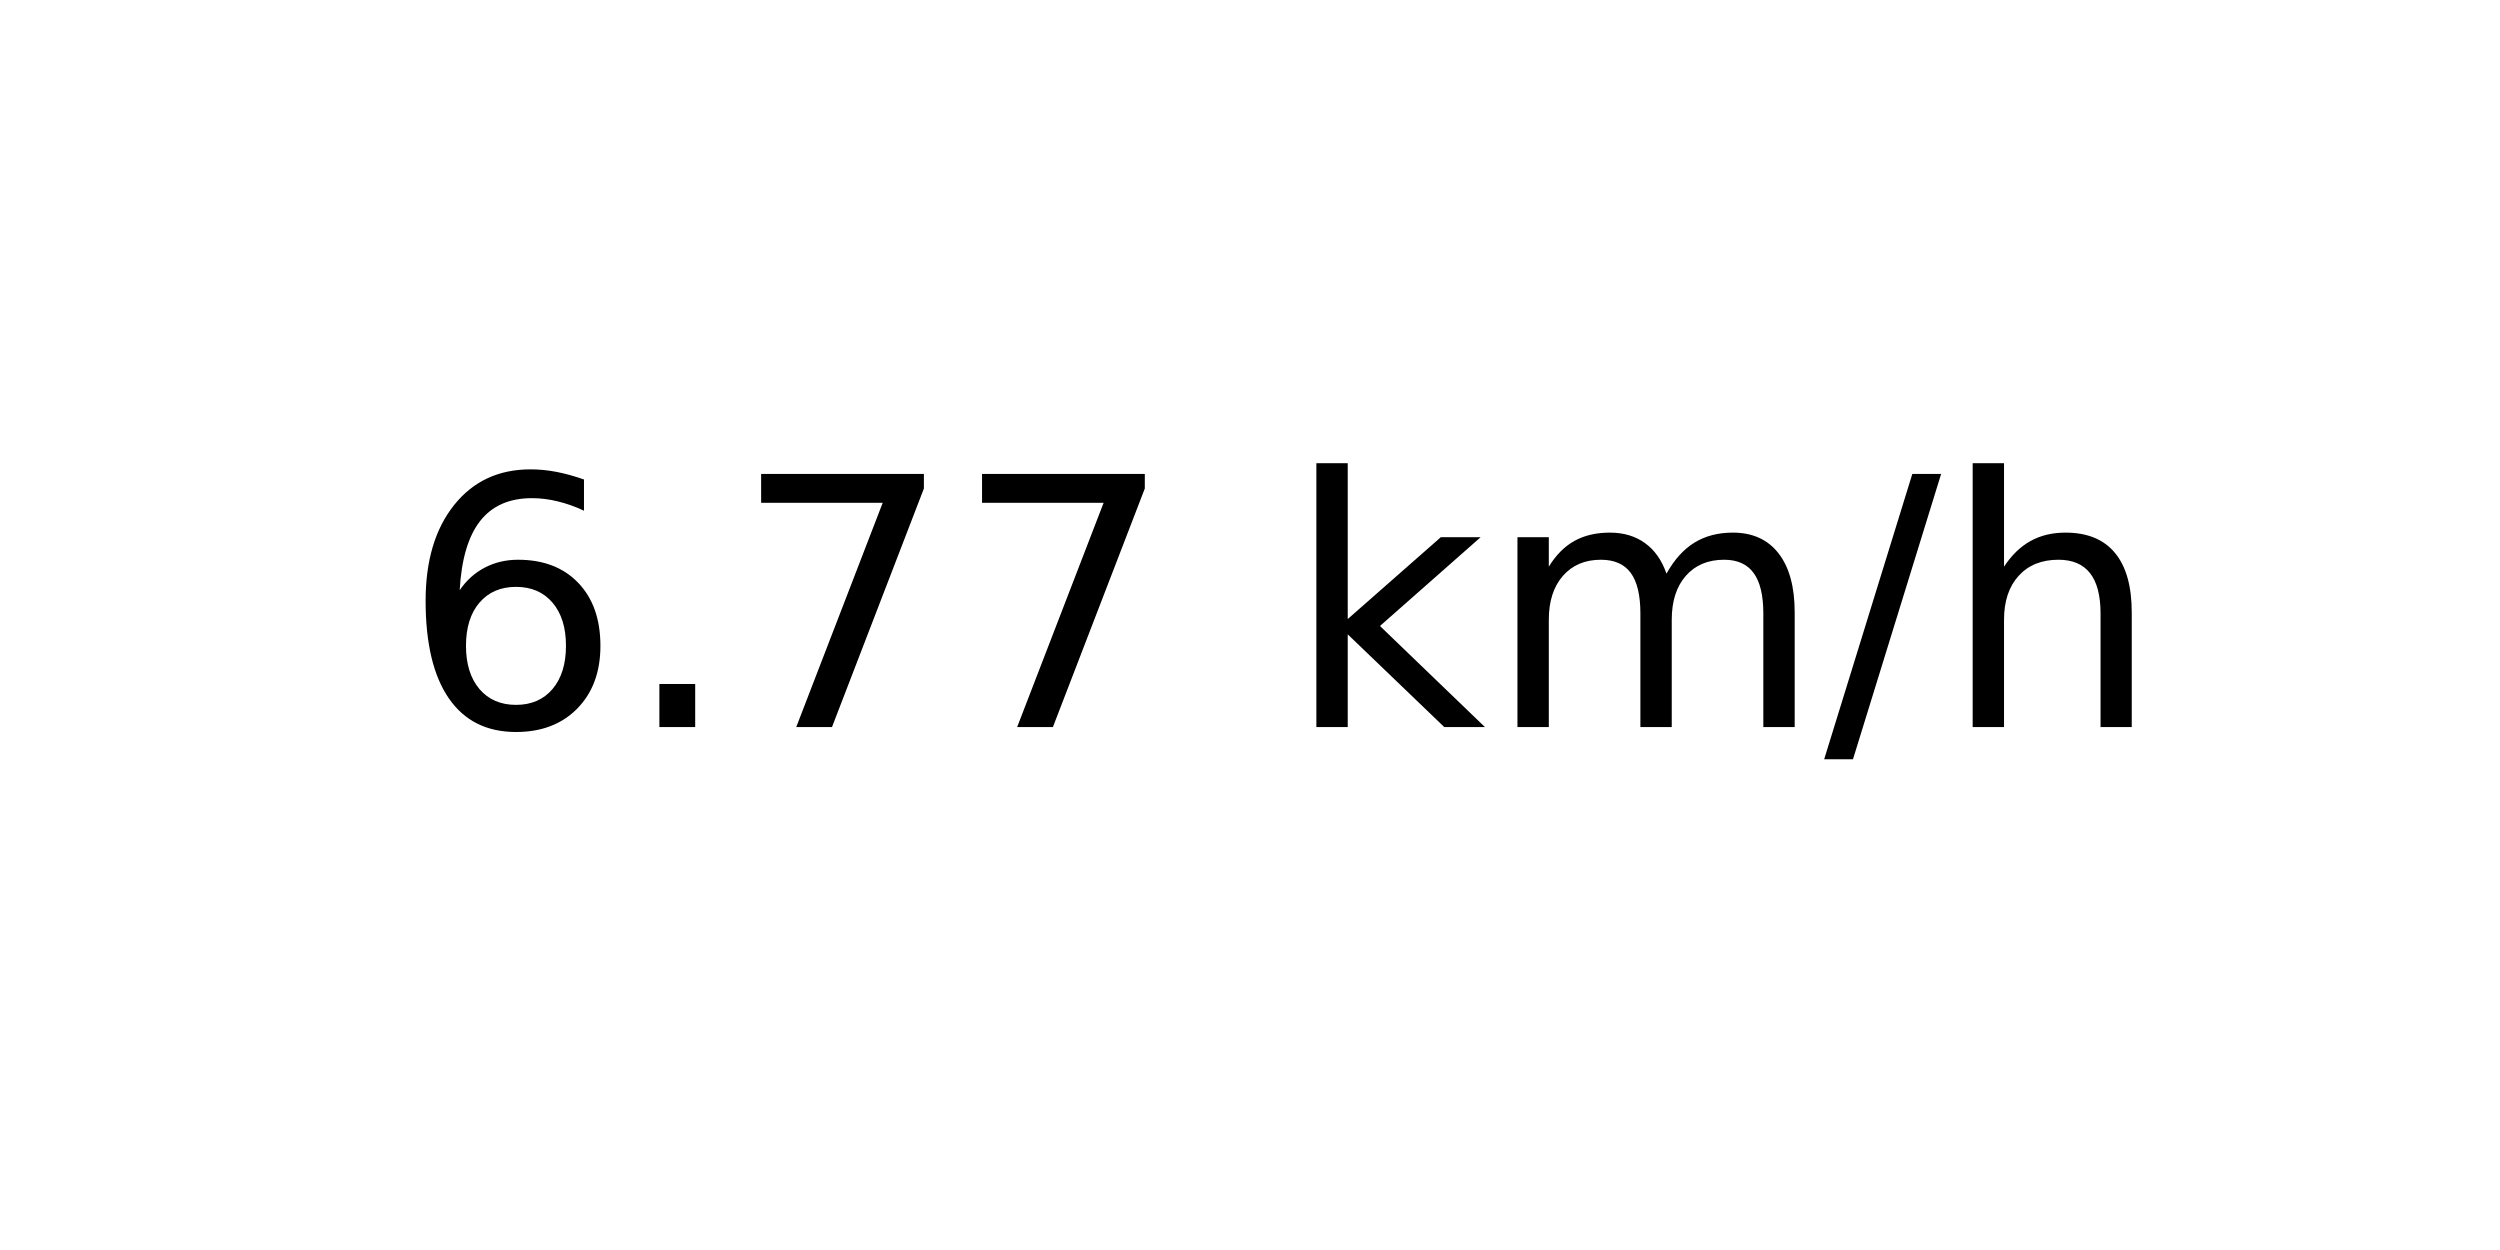
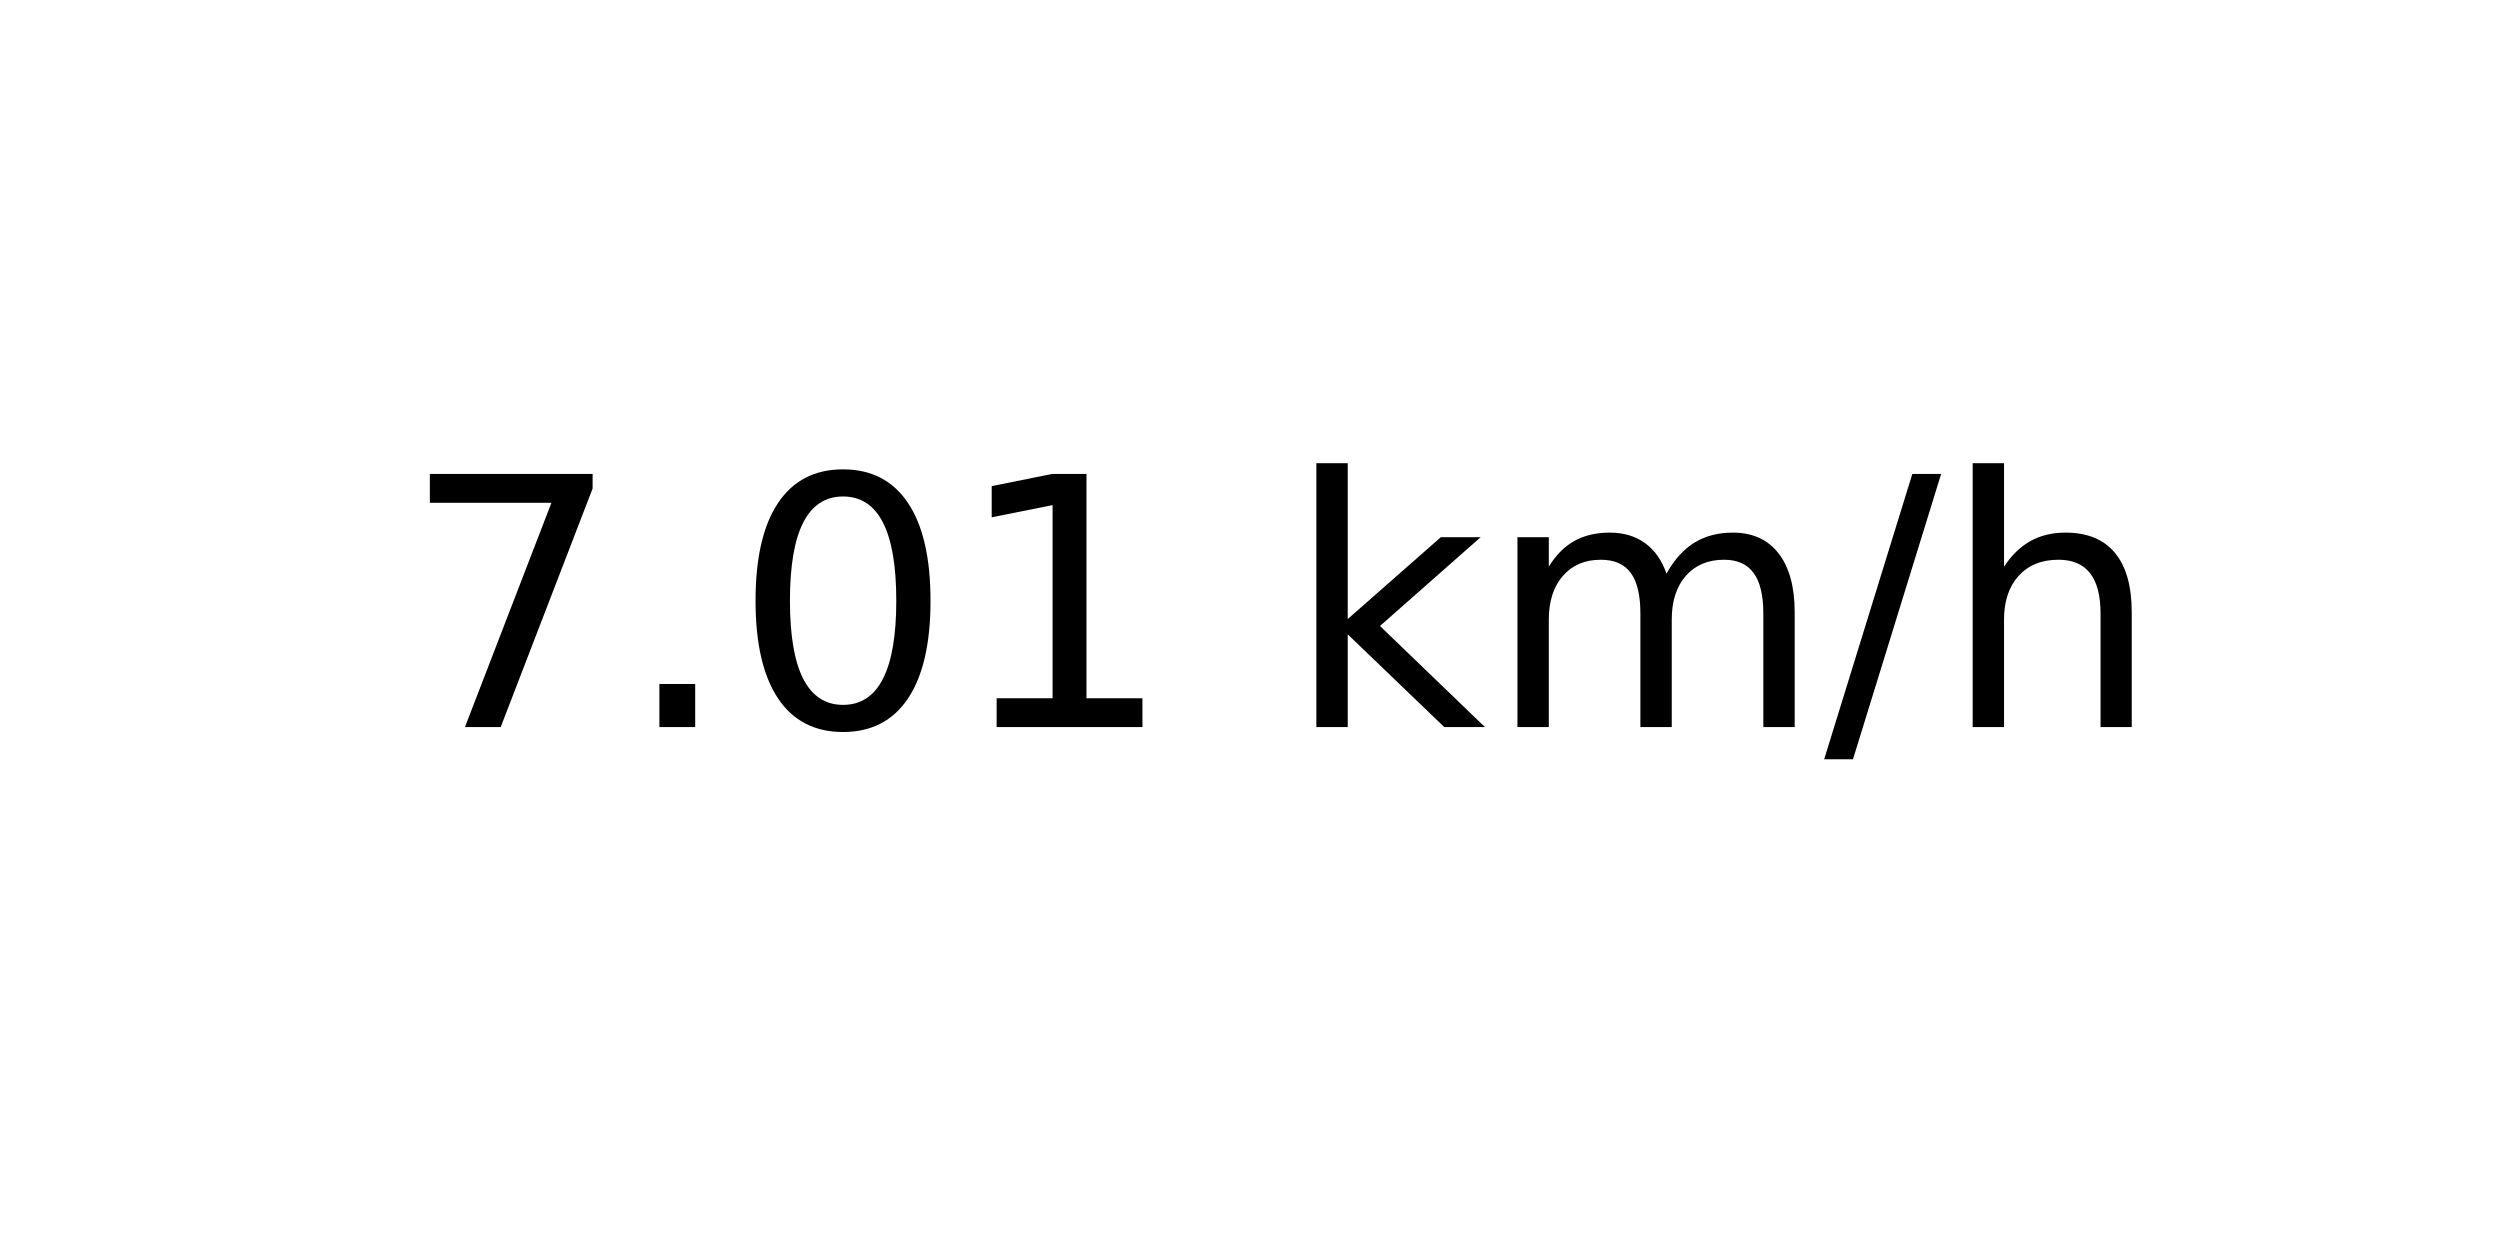
<svg xmlns="http://www.w3.org/2000/svg" xmlns:xlink="http://www.w3.org/1999/xlink" width="72pt" height="36pt" viewBox="0 0 72 36" version="1.1">
  <defs>
    <style type="text/css">*{stroke-linejoin: round; stroke-linecap: butt}</style>
  </defs>
  <g id="figure_1">
    <g id="axes_1">
      <g id="text_1">
        <g transform="translate(11.55937 20.93937) scale(0.1 -0.1)">
          <defs>
-             <path id="DejaVuSans-36" d="M 2113 2584  Q 1688 2584 1439 2293  Q 1191 2003 1191 1497  Q 1191 994 1439 701  Q 1688 409 2113 409  Q 2538 409 2786 701  Q 3034 994 3034 1497  Q 3034 2003 2786 2293  Q 2538 2584 2113 2584  z M 3366 4563  L 3366 3988  Q 3128 4100 2886 4159  Q 2644 4219 2406 4219  Q 1781 4219 1451 3797  Q 1122 3375 1075 2522  Q 1259 2794 1537 2939  Q 1816 3084 2150 3084  Q 2853 3084 3261 2657  Q 3669 2231 3669 1497  Q 3669 778 3244 343  Q 2819 -91 2113 -91  Q 1303 -91 875 529  Q 447 1150 447 2328  Q 447 3434 972 4092  Q 1497 4750 2381 4750  Q 2619 4750 2861 4703  Q 3103 4656 3366 4563  z " transform="scale(0.015625)" />
+             <path id="DejaVuSans-37" d="M 525 4666  L 3525 4666  L 3525 4397  L 1831 0  L 1172 0  L 2766 4134  L 525 4134  L 525 4666  z " transform="scale(0.015625)" />
            <path id="DejaVuSans-2e" d="M 684 794  L 1344 794  L 1344 0  L 684 0  L 684 794  z " transform="scale(0.015625)" />
-             <path id="DejaVuSans-37" d="M 525 4666  L 3525 4666  L 3525 4397  L 1831 0  L 1172 0  L 2766 4134  L 525 4134  L 525 4666  z " transform="scale(0.015625)" />
+             <path id="DejaVuSans-30" d="M 2034 4250  Q 1547 4250 1301 3770  Q 1056 3291 1056 2328  Q 1056 1369 1301 889  Q 1547 409 2034 409  Q 2525 409 2770 889  Q 3016 1369 3016 2328  Q 3016 3291 2770 3770  Q 2525 4250 2034 4250  z M 2034 4750  Q 2819 4750 3233 4129  Q 3647 3509 3647 2328  Q 3647 1150 3233 529  Q 2819 -91 2034 -91  Q 1250 -91 836 529  Q 422 1150 422 2328  Q 422 3509 836 4129  Q 1250 4750 2034 4750  z " transform="scale(0.015625)" />
+             <path id="DejaVuSans-31" d="M 794 531  L 1825 531  L 1825 4091  L 703 3866  L 703 4441  L 1819 4666  L 2450 4666  L 2450 531  L 3481 531  L 3481 0  L 794 0  L 794 531  z " transform="scale(0.015625)" />
            <path id="DejaVuSans-20" transform="scale(0.015625)" />
            <path id="DejaVuSans-6b" d="M 581 4863  L 1159 4863  L 1159 1991  L 2875 3500  L 3609 3500  L 1753 1863  L 3688 0  L 2938 0  L 1159 1709  L 1159 0  L 581 0  L 581 4863  z " transform="scale(0.015625)" />
            <path id="DejaVuSans-6d" d="M 3328 2828  Q 3544 3216 3844 3400  Q 4144 3584 4550 3584  Q 5097 3584 5394 3201  Q 5691 2819 5691 2113  L 5691 0  L 5113 0  L 5113 2094  Q 5113 2597 4934 2840  Q 4756 3084 4391 3084  Q 3944 3084 3684 2787  Q 3425 2491 3425 1978  L 3425 0  L 2847 0  L 2847 2094  Q 2847 2600 2669 2842  Q 2491 3084 2119 3084  Q 1678 3084 1418 2786  Q 1159 2488 1159 1978  L 1159 0  L 581 0  L 581 3500  L 1159 3500  L 1159 2956  Q 1356 3278 1631 3431  Q 1906 3584 2284 3584  Q 2666 3584 2933 3390  Q 3200 3197 3328 2828  z " transform="scale(0.015625)" />
            <path id="DejaVuSans-2f" d="M 1625 4666  L 2156 4666  L 531 -594  L 0 -594  L 1625 4666  z " transform="scale(0.015625)" />
            <path id="DejaVuSans-68" d="M 3513 2113  L 3513 0  L 2938 0  L 2938 2094  Q 2938 2591 2744 2837  Q 2550 3084 2163 3084  Q 1697 3084 1428 2787  Q 1159 2491 1159 1978  L 1159 0  L 581 0  L 581 4863  L 1159 4863  L 1159 2956  Q 1366 3272 1645 3428  Q 1925 3584 2291 3584  Q 2894 3584 3203 3211  Q 3513 2838 3513 2113  z " transform="scale(0.015625)" />
          </defs>
-           <use xlink:href="#DejaVuSans-36" />
+           <use xlink:href="#DejaVuSans-37" />
          <use xlink:href="#DejaVuSans-2e" x="63.623" />
-           <use xlink:href="#DejaVuSans-37" x="95.41" />
-           <use xlink:href="#DejaVuSans-37" x="159.033" />
+           <use xlink:href="#DejaVuSans-30" x="95.41" />
+           <use xlink:href="#DejaVuSans-31" x="159.033" />
          <use xlink:href="#DejaVuSans-20" x="222.656" />
          <use xlink:href="#DejaVuSans-6b" x="254.443" />
          <use xlink:href="#DejaVuSans-6d" x="312.354" />
          <use xlink:href="#DejaVuSans-2f" x="409.766" />
          <use xlink:href="#DejaVuSans-68" x="443.457" />
        </g>
      </g>
    </g>
  </g>
</svg>
